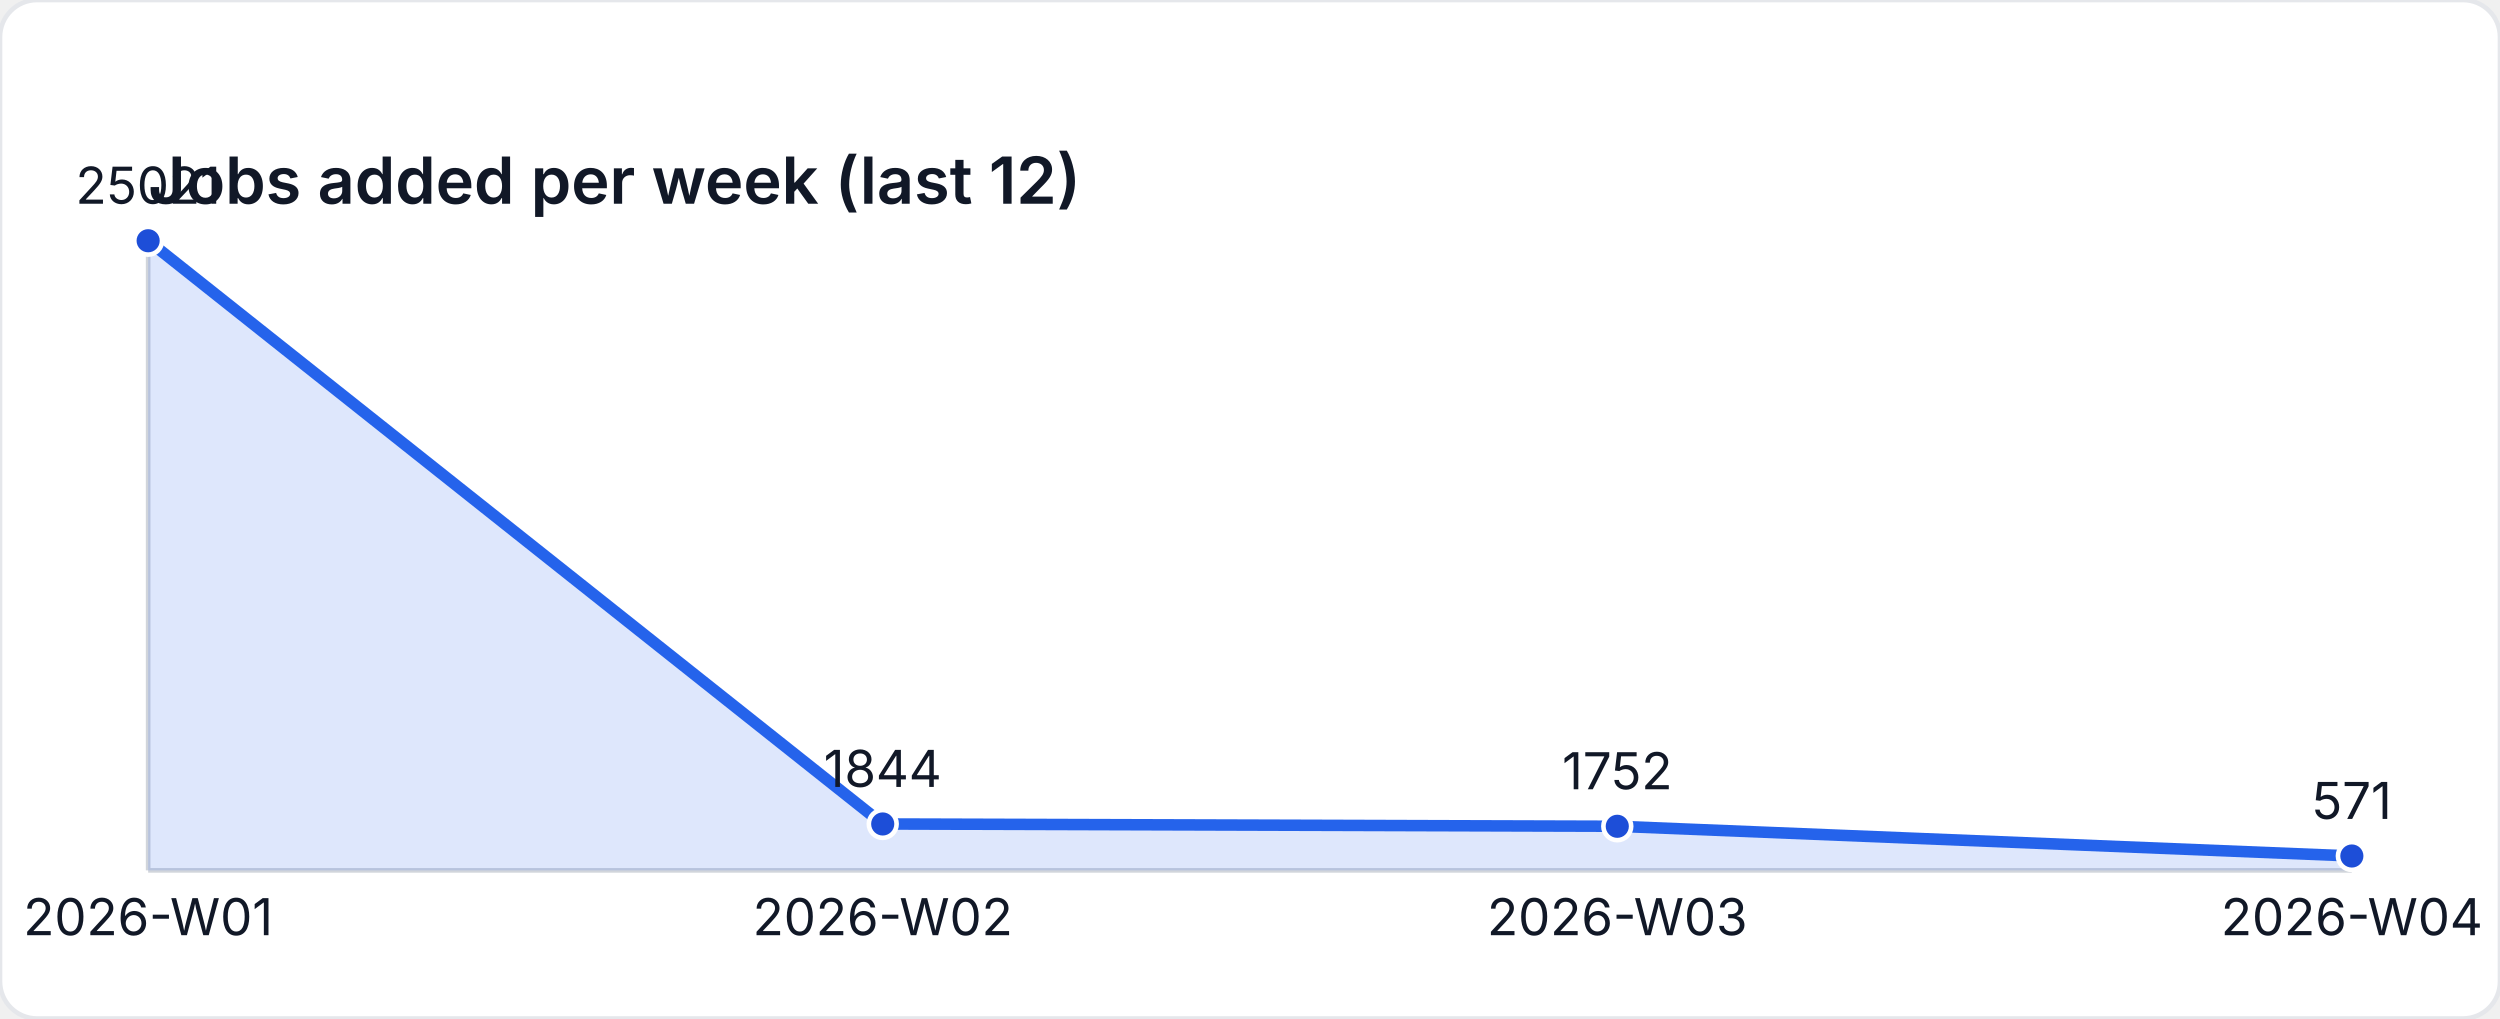
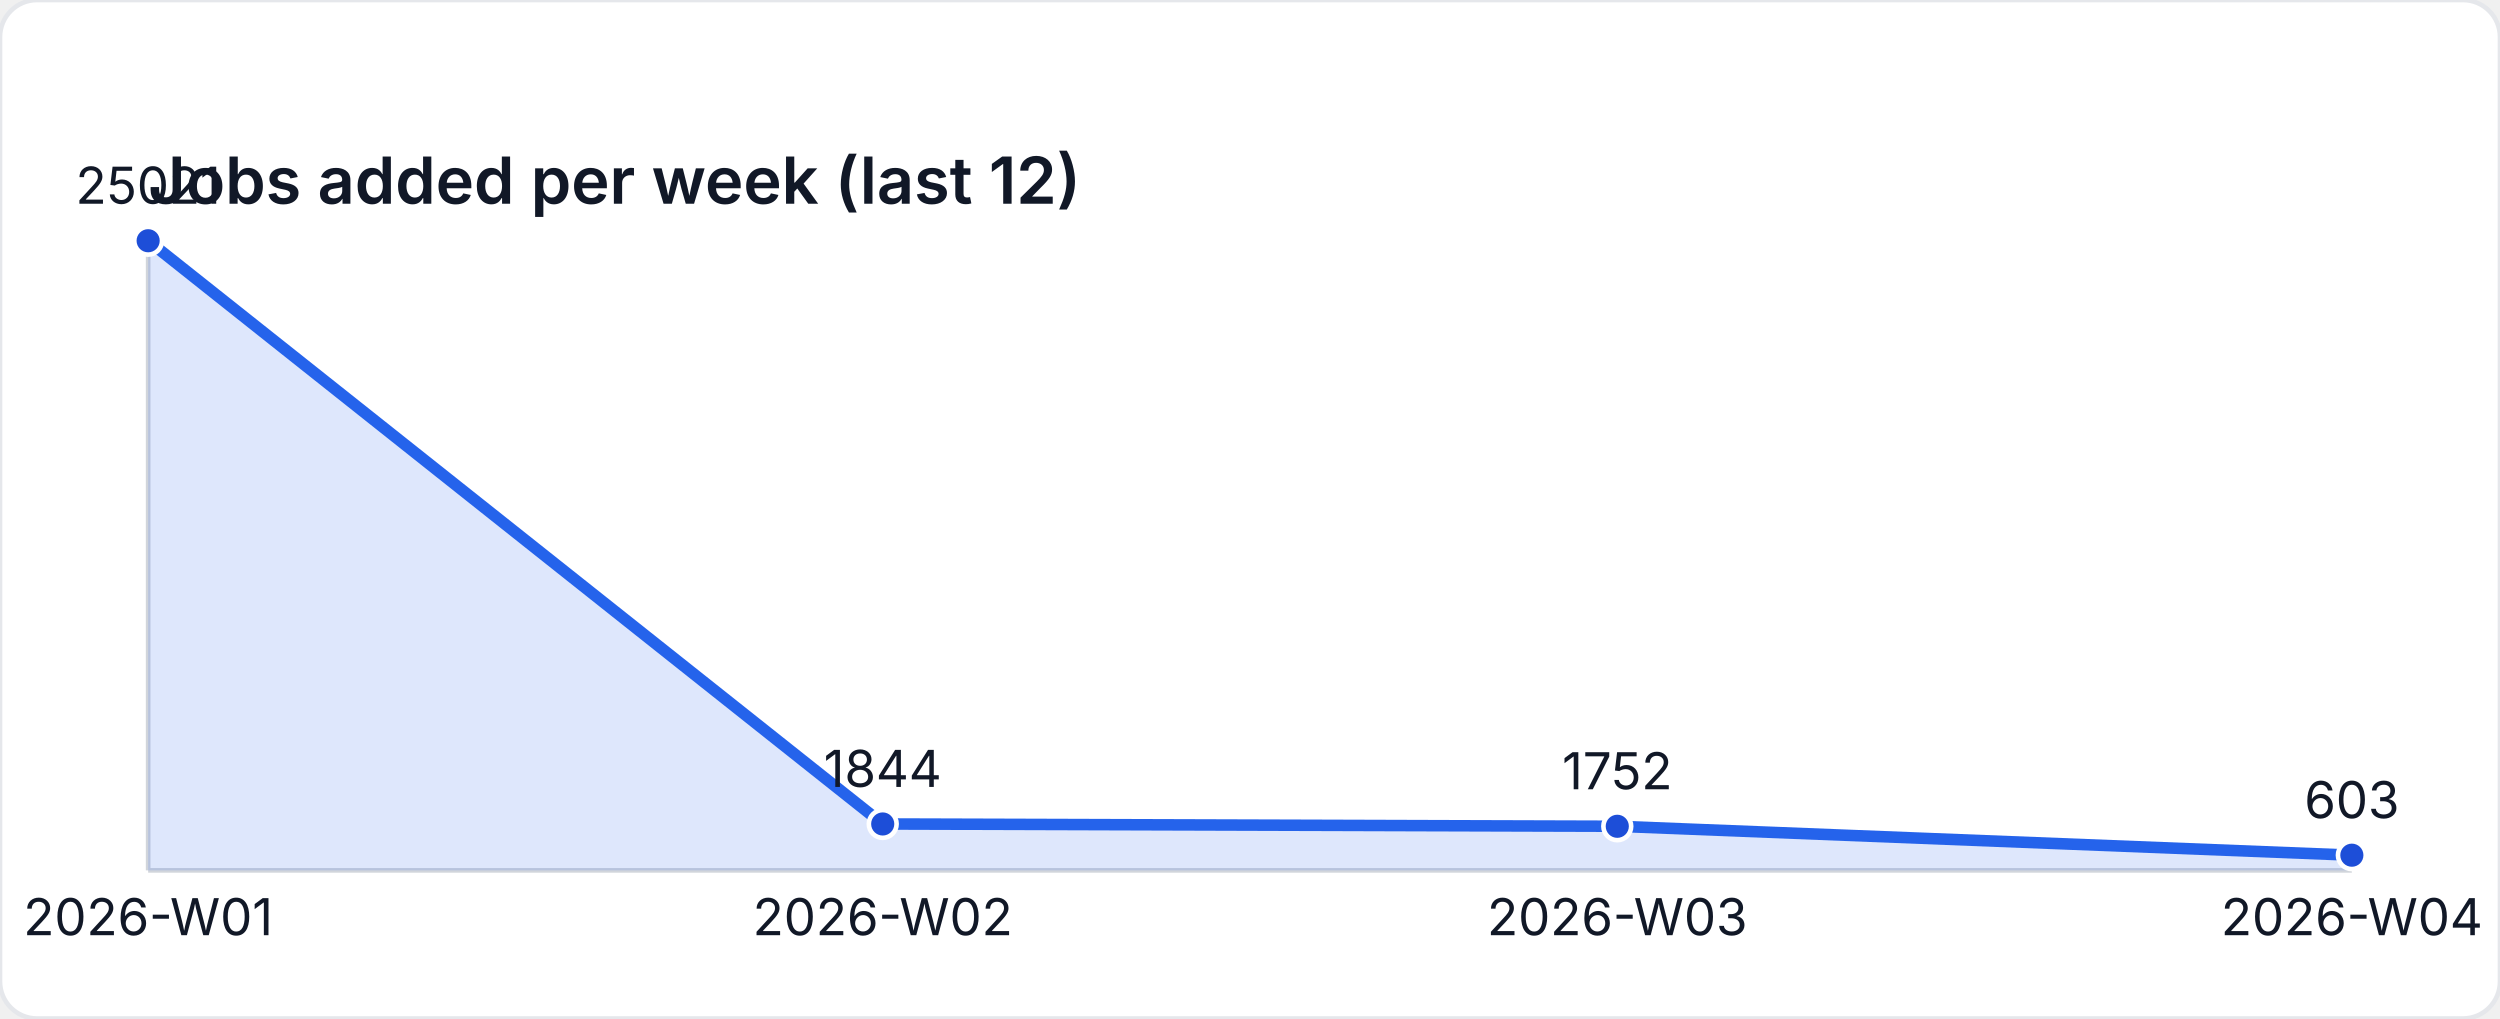
<svg xmlns="http://www.w3.org/2000/svg" width="540" height="220" viewBox="0 0 540 220" role="img" aria-label="Jobs added per week (last 12)">
  <style>
    text { font-family: "Inter", "Segoe UI", sans-serif; font-size: 11px; fill: #111827; }
    .title { font-size: 14px; font-weight: 600; }
  </style>
  <rect width="540" height="220" fill="#ffffff" rx="8" ry="8" stroke="#e5e7eb" />
  <text class="title" x="32" y="44">Jobs added per week (last 12)</text>
  <line x1="32" y1="188" x2="508" y2="188" stroke="#d1d5db" />
  <line x1="32" y1="52" x2="32" y2="188" stroke="#d1d5db" />
-   <path d="M 32 188 L 32 52 L 190.667 177.977 L 349.333 178.477 L 508 184.896 L 508 188 Z" fill="rgba(37,99,235,0.15)" />
-   <polyline fill="none" stroke="#2563eb" stroke-width="2.5" points="32,52 190.667,177.977 349.333,178.477 508,184.896" />
+   <path d="M 32 188 L 32 52 L 190.667 177.977 L 349.333 178.477 L 508 184.722 L 508 188 Z" fill="rgba(37,99,235,0.15)" />
+   <polyline fill="none" stroke="#2563eb" stroke-width="2.5" points="32,52 190.667,177.977 349.333,178.477 508,184.722" />
  <circle cx="32" cy="52" r="3" fill="#1d4ed8" stroke="#ffffff" stroke-width="1" />
  <text x="32" y="44" text-anchor="middle">25021</text>
  <circle cx="190.667" cy="177.977" r="3" fill="#1d4ed8" stroke="#ffffff" stroke-width="1" />
  <text x="190.667" y="169.977" text-anchor="middle">1844</text>
  <circle cx="349.333" cy="178.477" r="3" fill="#1d4ed8" stroke="#ffffff" stroke-width="1" />
  <text x="349.333" y="170.477" text-anchor="middle">1752</text>
-   <circle cx="508" cy="184.896" r="3" fill="#1d4ed8" stroke="#ffffff" stroke-width="1" />
-   <text x="508" y="176.896" text-anchor="middle">571</text>
+   <circle cx="508" cy="184.722" r="3" fill="#1d4ed8" stroke="#ffffff" stroke-width="1" />
+   <text x="508" y="176.722" text-anchor="middle">603</text>
  <text x="32" y="202" text-anchor="middle">2026-W01</text>
  <text x="190.667" y="202" text-anchor="middle">2026-W02</text>
  <text x="349.333" y="202" text-anchor="middle">2026-W03</text>
  <text x="508" y="202" text-anchor="middle">2026-W04</text>
</svg>
